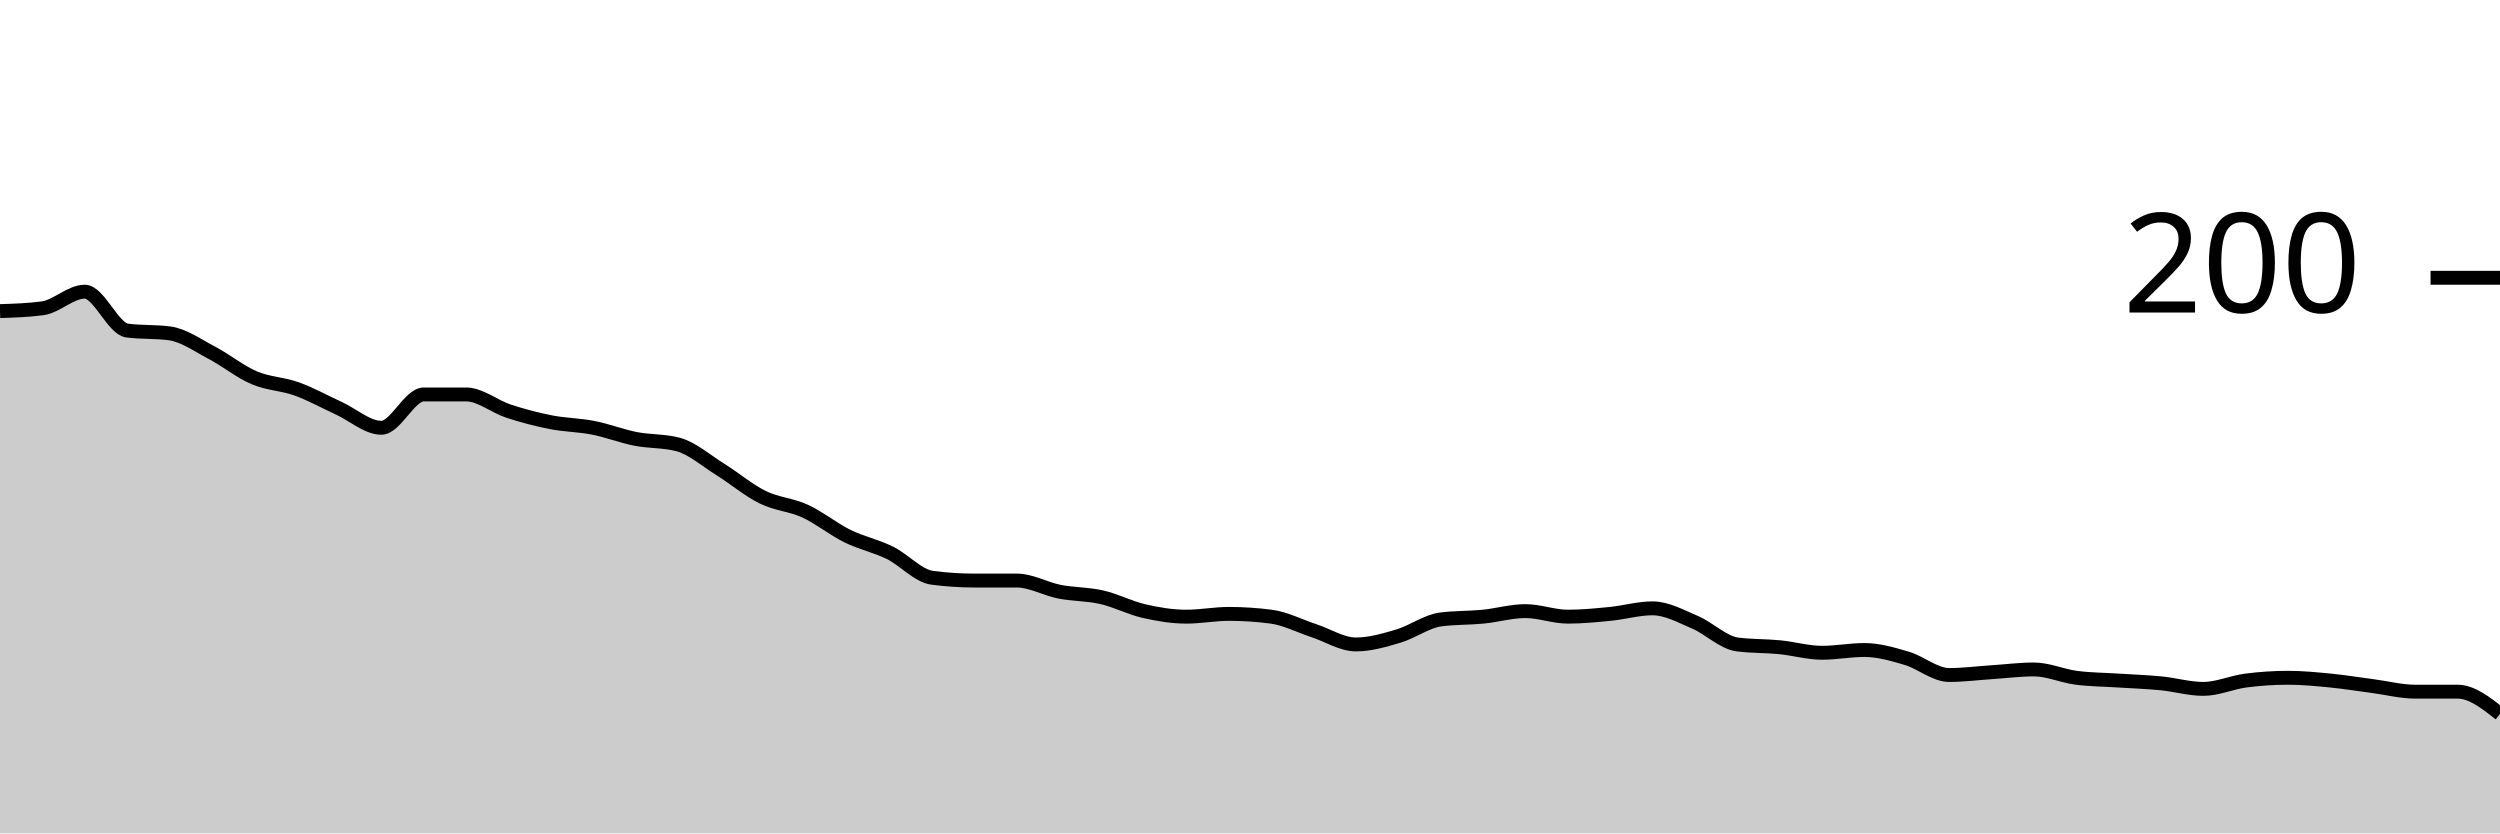
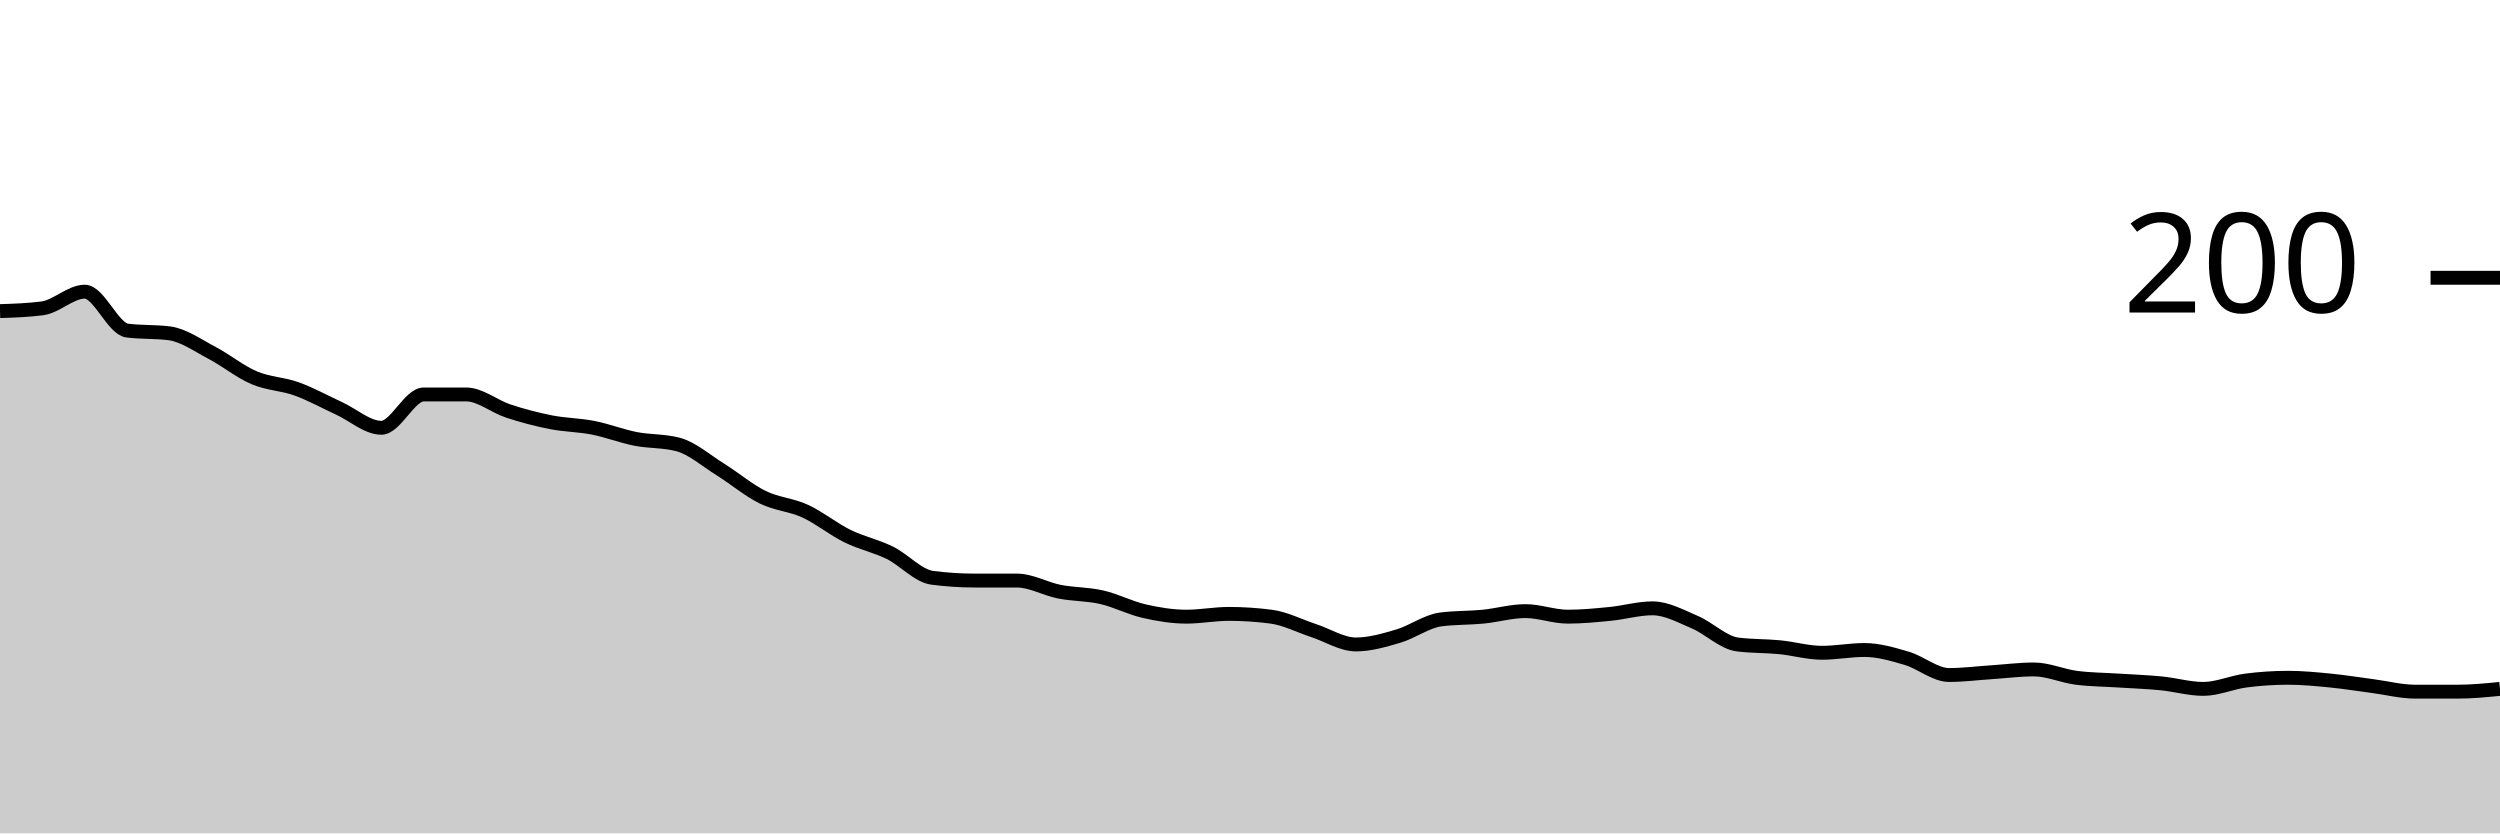
<svg xmlns="http://www.w3.org/2000/svg" viewBox="0 0 180 60">
  <g transform="translate(0,20)">
-     <path class="area" fill="rgba(0, 0, 0, 0.2)" d="M0,2.4C1.017,2.367,2.034,2.333,3.051,2.2C4.068,2.067,5.085,1,6.102,1C7.119,1,8.136,3.667,9.153,3.8C10.169,3.933,11.186,3.867,12.203,4C13.22,4.133,14.237,4.867,15.254,5.4C16.271,5.933,17.288,6.767,18.305,7.2C19.322,7.633,20.339,7.633,21.356,8C22.373,8.367,23.39,8.933,24.407,9.4C25.424,9.867,26.441,10.8,27.458,10.8C28.475,10.8,29.492,8.4,30.508,8.4C31.525,8.4,32.542,8.4,33.559,8.4C34.576,8.4,35.593,9.267,36.61,9.6C37.627,9.933,38.644,10.2,39.661,10.4C40.678,10.6,41.695,10.6,42.712,10.8C43.729,11,44.746,11.4,45.763,11.6C46.78,11.8,47.797,11.733,48.814,12C49.831,12.267,50.847,13.167,51.864,13.8C52.881,14.433,53.898,15.3,54.915,15.8C55.932,16.3,56.949,16.333,57.966,16.8C58.983,17.267,60,18.1,61.017,18.6C62.034,19.1,63.051,19.3,64.068,19.8C65.085,20.3,66.102,21.467,67.119,21.6C68.136,21.733,69.153,21.8,70.169,21.8C71.186,21.8,72.203,21.8,73.22,21.8C74.237,21.8,75.254,22.4,76.271,22.6C77.288,22.8,78.305,22.767,79.322,23C80.339,23.233,81.356,23.767,82.373,24C83.39,24.233,84.407,24.4,85.424,24.4C86.441,24.4,87.458,24.2,88.475,24.2C89.492,24.2,90.508,24.267,91.525,24.4C92.542,24.533,93.559,25.067,94.576,25.4C95.593,25.733,96.61,26.4,97.627,26.4C98.644,26.4,99.661,26.1,100.678,25.8C101.695,25.5,102.712,24.733,103.729,24.6C104.746,24.467,105.763,24.5,106.78,24.4C107.797,24.3,108.814,24,109.831,24C110.847,24,111.864,24.4,112.881,24.4C113.898,24.4,114.915,24.3,115.932,24.2C116.949,24.1,117.966,23.8,118.983,23.8C120,23.8,121.017,24.367,122.034,24.8C123.051,25.233,124.068,26.267,125.085,26.4C126.102,26.533,127.119,26.5,128.136,26.6C129.153,26.7,130.169,27,131.186,27C132.203,27,133.22,26.8,134.237,26.8C135.254,26.8,136.271,27.1,137.288,27.4C138.305,27.7,139.322,28.6,140.339,28.6C141.356,28.6,142.373,28.467,143.39,28.4C144.407,28.333,145.424,28.2,146.441,28.2C147.458,28.2,148.475,28.667,149.492,28.8C150.508,28.933,151.525,28.933,152.542,29C153.559,29.067,154.576,29.1,155.593,29.2C156.61,29.3,157.627,29.6,158.644,29.6C159.661,29.6,160.678,29.133,161.695,29C162.712,28.867,163.729,28.8,164.746,28.8C165.763,28.8,166.78,28.9,167.797,29C168.814,29.1,169.831,29.267,170.847,29.4C171.864,29.533,172.881,29.8,173.898,29.8C174.915,29.8,175.932,29.8,176.949,29.8C177.966,29.8,178.983,30.6,180,31.4L180,40C178.983,40,177.966,40,176.949,40C175.932,40,174.915,40,173.898,40C172.881,40,171.864,40,170.847,40C169.831,40,168.814,40,167.797,40C166.78,40,165.763,40,164.746,40C163.729,40,162.712,40,161.695,40C160.678,40,159.661,40,158.644,40C157.627,40,156.61,40,155.593,40C154.576,40,153.559,40,152.542,40C151.525,40,150.508,40,149.492,40C148.475,40,147.458,40,146.441,40C145.424,40,144.407,40,143.39,40C142.373,40,141.356,40,140.339,40C139.322,40,138.305,40,137.288,40C136.271,40,135.254,40,134.237,40C133.22,40,132.203,40,131.186,40C130.169,40,129.153,40,128.136,40C127.119,40,126.102,40,125.085,40C124.068,40,123.051,40,122.034,40C121.017,40,120,40,118.983,40C117.966,40,116.949,40,115.932,40C114.915,40,113.898,40,112.881,40C111.864,40,110.847,40,109.831,40C108.814,40,107.797,40,106.78,40C105.763,40,104.746,40,103.729,40C102.712,40,101.695,40,100.678,40C99.661,40,98.644,40,97.627,40C96.61,40,95.593,40,94.576,40C93.559,40,92.542,40,91.525,40C90.508,40,89.492,40,88.475,40C87.458,40,86.441,40,85.424,40C84.407,40,83.39,40,82.373,40C81.356,40,80.339,40,79.322,40C78.305,40,77.288,40,76.271,40C75.254,40,74.237,40,73.22,40C72.203,40,71.186,40,70.169,40C69.153,40,68.136,40,67.119,40C66.102,40,65.085,40,64.068,40C63.051,40,62.034,40,61.017,40C60,40,58.983,40,57.966,40C56.949,40,55.932,40,54.915,40C53.898,40,52.881,40,51.864,40C50.847,40,49.831,40,48.814,40C47.797,40,46.78,40,45.763,40C44.746,40,43.729,40,42.712,40C41.695,40,40.678,40,39.661,40C38.644,40,37.627,40,36.61,40C35.593,40,34.576,40,33.559,40C32.542,40,31.525,40,30.508,40C29.492,40,28.475,40,27.458,40C26.441,40,25.424,40,24.407,40C23.39,40,22.373,40,21.356,40C20.339,40,19.322,40,18.305,40C17.288,40,16.271,40,15.254,40C14.237,40,13.22,40,12.203,40C11.186,40,10.169,40,9.153,40C8.136,40,7.119,40,6.102,40C5.085,40,4.068,40,3.051,40C2.034,40,1.017,40,0,40Z" />
-     <path class="line" stroke="black" fill="none" d="M0,2.4C1.017,2.367,2.034,2.333,3.051,2.2C4.068,2.067,5.085,1,6.102,1C7.119,1,8.136,3.667,9.153,3.8C10.169,3.933,11.186,3.867,12.203,4C13.22,4.133,14.237,4.867,15.254,5.4C16.271,5.933,17.288,6.767,18.305,7.2C19.322,7.633,20.339,7.633,21.356,8C22.373,8.367,23.39,8.933,24.407,9.4C25.424,9.867,26.441,10.8,27.458,10.8C28.475,10.8,29.492,8.4,30.508,8.4C31.525,8.4,32.542,8.4,33.559,8.4C34.576,8.4,35.593,9.267,36.61,9.6C37.627,9.933,38.644,10.2,39.661,10.4C40.678,10.6,41.695,10.6,42.712,10.8C43.729,11,44.746,11.4,45.763,11.6C46.78,11.8,47.797,11.733,48.814,12C49.831,12.267,50.847,13.167,51.864,13.8C52.881,14.433,53.898,15.3,54.915,15.8C55.932,16.3,56.949,16.333,57.966,16.8C58.983,17.267,60,18.1,61.017,18.6C62.034,19.1,63.051,19.3,64.068,19.8C65.085,20.3,66.102,21.467,67.119,21.6C68.136,21.733,69.153,21.8,70.169,21.8C71.186,21.8,72.203,21.8,73.22,21.8C74.237,21.8,75.254,22.4,76.271,22.6C77.288,22.8,78.305,22.767,79.322,23C80.339,23.233,81.356,23.767,82.373,24C83.39,24.233,84.407,24.4,85.424,24.4C86.441,24.4,87.458,24.2,88.475,24.2C89.492,24.2,90.508,24.267,91.525,24.4C92.542,24.533,93.559,25.067,94.576,25.4C95.593,25.733,96.61,26.4,97.627,26.4C98.644,26.4,99.661,26.1,100.678,25.8C101.695,25.5,102.712,24.733,103.729,24.6C104.746,24.467,105.763,24.5,106.78,24.4C107.797,24.3,108.814,24,109.831,24C110.847,24,111.864,24.4,112.881,24.4C113.898,24.4,114.915,24.3,115.932,24.2C116.949,24.1,117.966,23.8,118.983,23.8C120,23.8,121.017,24.367,122.034,24.8C123.051,25.233,124.068,26.267,125.085,26.4C126.102,26.533,127.119,26.5,128.136,26.6C129.153,26.7,130.169,27,131.186,27C132.203,27,133.22,26.8,134.237,26.8C135.254,26.8,136.271,27.1,137.288,27.4C138.305,27.7,139.322,28.6,140.339,28.6C141.356,28.6,142.373,28.467,143.39,28.4C144.407,28.333,145.424,28.2,146.441,28.2C147.458,28.2,148.475,28.667,149.492,28.8C150.508,28.933,151.525,28.933,152.542,29C153.559,29.067,154.576,29.1,155.593,29.2C156.61,29.3,157.627,29.6,158.644,29.6C159.661,29.6,160.678,29.133,161.695,29C162.712,28.867,163.729,28.8,164.746,28.8C165.763,28.8,166.78,28.9,167.797,29C168.814,29.1,169.831,29.267,170.847,29.4C171.864,29.533,172.881,29.8,173.898,29.8C174.915,29.8,175.932,29.8,176.949,29.8C177.966,29.8,178.983,30.6,180,31.4" />
+     <path class="area" fill="rgba(0, 0, 0, 0.2)" d="M0,2.4C1.017,2.367,2.034,2.333,3.051,2.2C4.068,2.067,5.085,1,6.102,1C7.119,1,8.136,3.667,9.153,3.8C10.169,3.933,11.186,3.867,12.203,4C13.22,4.133,14.237,4.867,15.254,5.4C16.271,5.933,17.288,6.767,18.305,7.2C19.322,7.633,20.339,7.633,21.356,8C22.373,8.367,23.39,8.933,24.407,9.4C25.424,9.867,26.441,10.8,27.458,10.8C28.475,10.8,29.492,8.4,30.508,8.4C31.525,8.4,32.542,8.4,33.559,8.4C34.576,8.4,35.593,9.267,36.61,9.6C37.627,9.933,38.644,10.2,39.661,10.4C40.678,10.6,41.695,10.6,42.712,10.8C43.729,11,44.746,11.4,45.763,11.6C46.78,11.8,47.797,11.733,48.814,12C49.831,12.267,50.847,13.167,51.864,13.8C52.881,14.433,53.898,15.3,54.915,15.8C55.932,16.3,56.949,16.333,57.966,16.8C58.983,17.267,60,18.1,61.017,18.6C62.034,19.1,63.051,19.3,64.068,19.8C65.085,20.3,66.102,21.467,67.119,21.6C68.136,21.733,69.153,21.8,70.169,21.8C71.186,21.8,72.203,21.8,73.22,21.8C74.237,21.8,75.254,22.4,76.271,22.6C77.288,22.8,78.305,22.767,79.322,23C80.339,23.233,81.356,23.767,82.373,24C83.39,24.233,84.407,24.4,85.424,24.4C86.441,24.4,87.458,24.2,88.475,24.2C89.492,24.2,90.508,24.267,91.525,24.4C92.542,24.533,93.559,25.067,94.576,25.4C95.593,25.733,96.61,26.4,97.627,26.4C98.644,26.4,99.661,26.1,100.678,25.8C101.695,25.5,102.712,24.733,103.729,24.6C104.746,24.467,105.763,24.5,106.78,24.4C107.797,24.3,108.814,24,109.831,24C110.847,24,111.864,24.4,112.881,24.4C113.898,24.4,114.915,24.3,115.932,24.2C116.949,24.1,117.966,23.8,118.983,23.8C120,23.8,121.017,24.367,122.034,24.8C123.051,25.233,124.068,26.267,125.085,26.4C126.102,26.533,127.119,26.5,128.136,26.6C129.153,26.7,130.169,27,131.186,27C132.203,27,133.22,26.8,134.237,26.8C135.254,26.8,136.271,27.1,137.288,27.4C138.305,27.7,139.322,28.6,140.339,28.6C141.356,28.6,142.373,28.467,143.39,28.4C144.407,28.333,145.424,28.2,146.441,28.2C147.458,28.2,148.475,28.667,149.492,28.8C150.508,28.933,151.525,28.933,152.542,29C153.559,29.067,154.576,29.1,155.593,29.2C156.61,29.3,157.627,29.6,158.644,29.6C159.661,29.6,160.678,29.133,161.695,29C162.712,28.867,163.729,28.8,164.746,28.8C165.763,28.8,166.78,28.9,167.797,29C168.814,29.1,169.831,29.267,170.847,29.4C171.864,29.533,172.881,29.8,173.898,29.8C174.915,29.8,175.932,29.8,176.949,29.8C177.966,29.8,178.983,29.7,180,29.6L180,40C178.983,40,177.966,40,176.949,40C175.932,40,174.915,40,173.898,40C172.881,40,171.864,40,170.847,40C169.831,40,168.814,40,167.797,40C166.78,40,165.763,40,164.746,40C163.729,40,162.712,40,161.695,40C160.678,40,159.661,40,158.644,40C157.627,40,156.61,40,155.593,40C154.576,40,153.559,40,152.542,40C151.525,40,150.508,40,149.492,40C148.475,40,147.458,40,146.441,40C145.424,40,144.407,40,143.39,40C142.373,40,141.356,40,140.339,40C139.322,40,138.305,40,137.288,40C136.271,40,135.254,40,134.237,40C133.22,40,132.203,40,131.186,40C130.169,40,129.153,40,128.136,40C127.119,40,126.102,40,125.085,40C124.068,40,123.051,40,122.034,40C121.017,40,120,40,118.983,40C117.966,40,116.949,40,115.932,40C114.915,40,113.898,40,112.881,40C111.864,40,110.847,40,109.831,40C108.814,40,107.797,40,106.78,40C105.763,40,104.746,40,103.729,40C102.712,40,101.695,40,100.678,40C99.661,40,98.644,40,97.627,40C96.61,40,95.593,40,94.576,40C93.559,40,92.542,40,91.525,40C90.508,40,89.492,40,88.475,40C87.458,40,86.441,40,85.424,40C84.407,40,83.39,40,82.373,40C81.356,40,80.339,40,79.322,40C78.305,40,77.288,40,76.271,40C75.254,40,74.237,40,73.22,40C72.203,40,71.186,40,70.169,40C69.153,40,68.136,40,67.119,40C66.102,40,65.085,40,64.068,40C63.051,40,62.034,40,61.017,40C60,40,58.983,40,57.966,40C56.949,40,55.932,40,54.915,40C53.898,40,52.881,40,51.864,40C50.847,40,49.831,40,48.814,40C47.797,40,46.78,40,45.763,40C44.746,40,43.729,40,42.712,40C41.695,40,40.678,40,39.661,40C38.644,40,37.627,40,36.61,40C35.593,40,34.576,40,33.559,40C32.542,40,31.525,40,30.508,40C29.492,40,28.475,40,27.458,40C26.441,40,25.424,40,24.407,40C23.39,40,22.373,40,21.356,40C20.339,40,19.322,40,18.305,40C17.288,40,16.271,40,15.254,40C14.237,40,13.22,40,12.203,40C11.186,40,10.169,40,9.153,40C8.136,40,7.119,40,6.102,40C5.085,40,4.068,40,3.051,40C2.034,40,1.017,40,0,40Z" />
+     <path class="line" stroke="black" fill="none" d="M0,2.4C1.017,2.367,2.034,2.333,3.051,2.2C4.068,2.067,5.085,1,6.102,1C7.119,1,8.136,3.667,9.153,3.8C10.169,3.933,11.186,3.867,12.203,4C13.22,4.133,14.237,4.867,15.254,5.4C16.271,5.933,17.288,6.767,18.305,7.2C19.322,7.633,20.339,7.633,21.356,8C22.373,8.367,23.39,8.933,24.407,9.4C25.424,9.867,26.441,10.8,27.458,10.8C28.475,10.8,29.492,8.4,30.508,8.4C31.525,8.4,32.542,8.4,33.559,8.4C34.576,8.4,35.593,9.267,36.61,9.6C37.627,9.933,38.644,10.2,39.661,10.4C40.678,10.6,41.695,10.6,42.712,10.8C43.729,11,44.746,11.4,45.763,11.6C46.78,11.8,47.797,11.733,48.814,12C49.831,12.267,50.847,13.167,51.864,13.8C52.881,14.433,53.898,15.3,54.915,15.8C55.932,16.3,56.949,16.333,57.966,16.8C58.983,17.267,60,18.1,61.017,18.6C62.034,19.1,63.051,19.3,64.068,19.8C65.085,20.3,66.102,21.467,67.119,21.6C68.136,21.733,69.153,21.8,70.169,21.8C71.186,21.8,72.203,21.8,73.22,21.8C74.237,21.8,75.254,22.4,76.271,22.6C77.288,22.8,78.305,22.767,79.322,23C80.339,23.233,81.356,23.767,82.373,24C83.39,24.233,84.407,24.4,85.424,24.4C86.441,24.4,87.458,24.2,88.475,24.2C89.492,24.2,90.508,24.267,91.525,24.4C92.542,24.533,93.559,25.067,94.576,25.4C95.593,25.733,96.61,26.4,97.627,26.4C98.644,26.4,99.661,26.1,100.678,25.8C101.695,25.5,102.712,24.733,103.729,24.6C104.746,24.467,105.763,24.5,106.78,24.4C107.797,24.3,108.814,24,109.831,24C110.847,24,111.864,24.4,112.881,24.4C113.898,24.4,114.915,24.3,115.932,24.2C116.949,24.1,117.966,23.8,118.983,23.8C120,23.8,121.017,24.367,122.034,24.8C123.051,25.233,124.068,26.267,125.085,26.4C126.102,26.533,127.119,26.5,128.136,26.6C129.153,26.7,130.169,27,131.186,27C132.203,27,133.22,26.8,134.237,26.8C135.254,26.8,136.271,27.1,137.288,27.4C138.305,27.7,139.322,28.6,140.339,28.6C141.356,28.6,142.373,28.467,143.39,28.4C144.407,28.333,145.424,28.2,146.441,28.2C147.458,28.2,148.475,28.667,149.492,28.8C150.508,28.933,151.525,28.933,152.542,29C153.559,29.067,154.576,29.1,155.593,29.2C156.61,29.3,157.627,29.6,158.644,29.6C159.661,29.6,160.678,29.133,161.695,29C162.712,28.867,163.729,28.8,164.746,28.8C165.763,28.8,166.78,28.9,167.797,29C168.814,29.1,169.831,29.267,170.847,29.4C171.864,29.533,172.881,29.8,173.898,29.8C174.915,29.8,175.932,29.8,176.949,29.8C177.966,29.8,178.983,29.7,180,29.6" />
    <path class="axis-ceiling" stroke-width="1" stroke="black" fill="none" d="M175,0L180,0" />
    <text class="axis-ceiling-label" font-family="sans-serif" text-anchor="end" font-size="10px" x="170" y="2.5">200</text>
  </g>
</svg>
